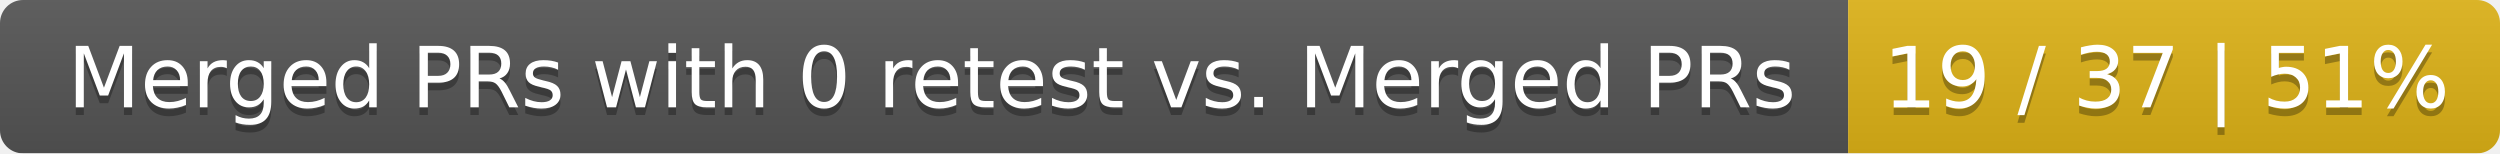
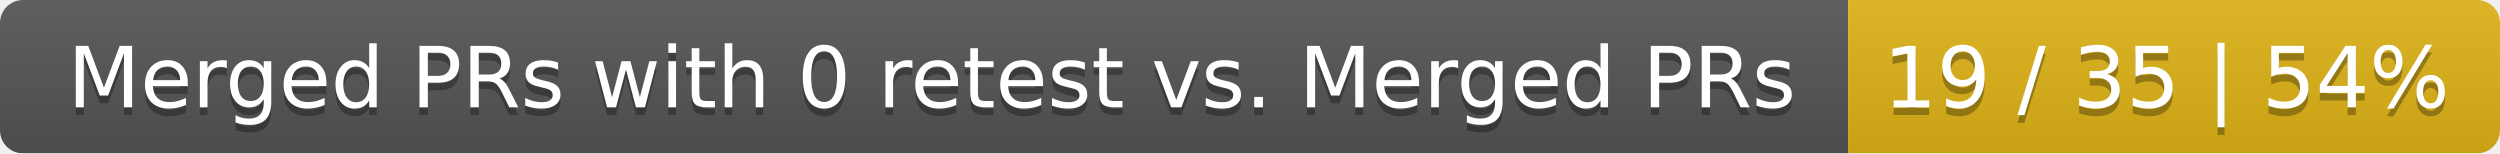
<svg xmlns="http://www.w3.org/2000/svg" width="326" height="20">
  <linearGradient id="smooth" x2="0" y2="100%">
    <stop offset="0" stop-color="#bbb" stop-opacity=".1" />
    <stop offset="1" stop-opacity=".1" />
  </linearGradient>
  <mask id="round">
    <rect width="326" height="20" rx="3" fill="#fff" />
  </mask>
  <g mask="url(#round)">
    <rect width="241" height="20" fill="#555" />
    <rect x="241" width="85" height="20" fill="#dfb317" />
    <rect width="326" height="20" fill="url(#smooth)" />
  </g>
  <g fill="#fff" text-anchor="middle" font-family="DejaVu Sans,Verdana,Geneva,sans-serif" font-size="11">
    <text x="121.5" y="15" fill="#010101" fill-opacity=".3">Merged PRs with 0 retest vs. Merged PRs</text>
    <text x="121.5" y="14">Merged PRs with 0 retest vs. Merged PRs</text>
-     <text x="282.5" y="15" fill="#010101" fill-opacity=".3">19 / 37 | 51%</text>
-     <text x="282.5" y="14">19 / 37 | 51%</text>
+     <text x="282.5" y="15" fill="#010101" fill-opacity=".3">19 / 35 | 54%</text>
+     <text x="282.5" y="14">19 / 35 | 54%</text>
  </g>
</svg>
